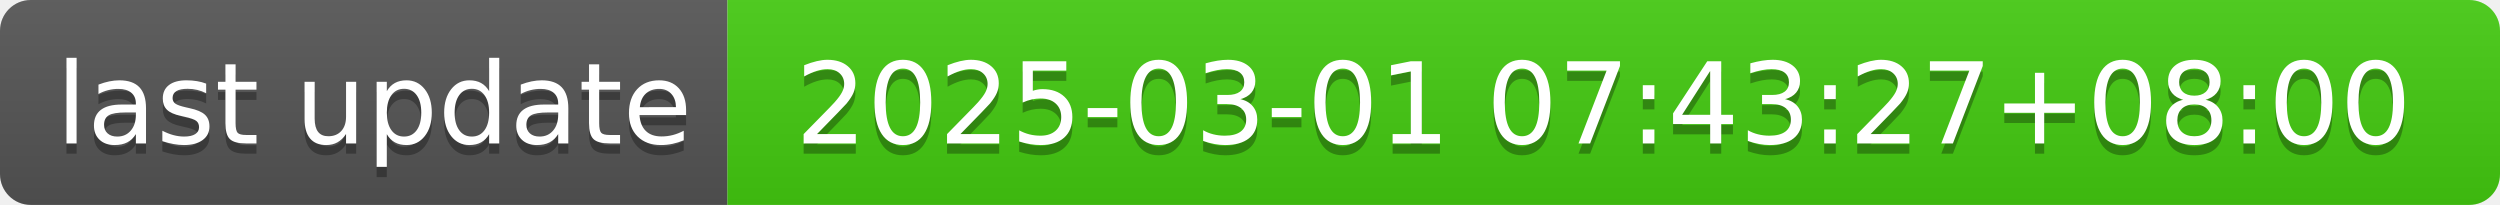
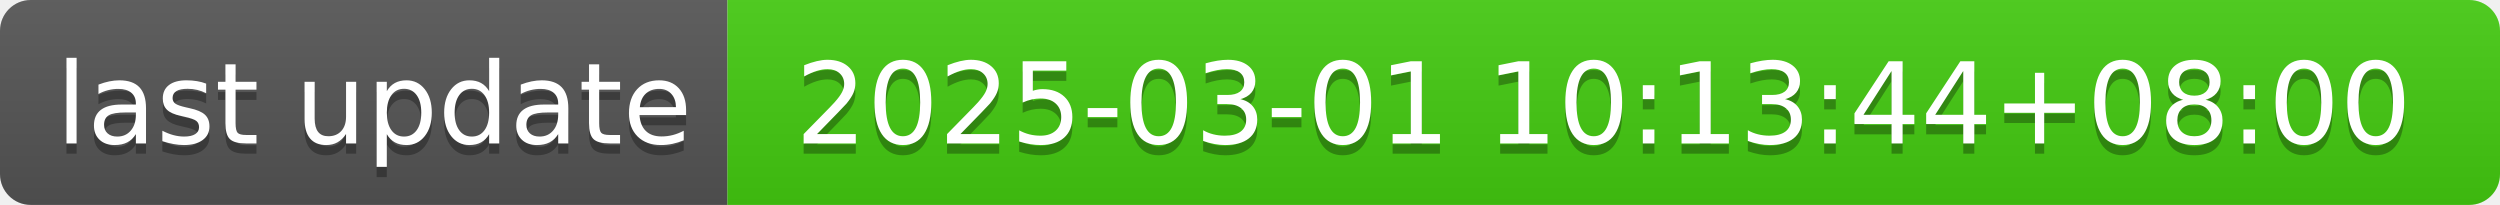
- <svg xmlns="http://www.w3.org/2000/svg" width="244" height="20" role="img" aria-label="last update: 2025-03-01 07:43:27+08:00">
+ <svg xmlns="http://www.w3.org/2000/svg" width="244" height="20" role="img" aria-label="last update: 2025-03-01 10:13:44+08:00">
  <linearGradient id="s" x2="0" y2="100%">
    <stop offset="0" stop-color="#bbb" stop-opacity=".1" />
    <stop offset="1" stop-opacity=".1" />
  </linearGradient>
  <clipPath id="r">
    <rect width="244" height="20" rx="3" fill="#fff" />
  </clipPath>
  <g clip-path="url(#r)">
    <rect width="71" height="20" fill="#555" />
    <rect x="71" width="173" height="20" fill="#4c1" />
    <rect width="244" height="20" fill="url(#s)" />
  </g>
  <g fill="#fff" text-anchor="middle" font-family="Verdana,Geneva,DejaVu Sans,sans-serif" text-rendering="geometricPrecision" font-size="110">
    <text aria-hidden="true" x="365" y="150" fill="#010101" fill-opacity=".3" transform="scale(.1)" textLength="610">last update</text>
    <text x="365" y="140" transform="scale(.1)" fill="#fff" textLength="610">last update</text>
-     <text aria-hidden="true" x="1565" y="150" fill="#010101" fill-opacity=".3" transform="scale(.1)" textLength="1630">2025-03-01 07:43:27+08:00</text>
-     <text x="1565" y="140" transform="scale(.1)" fill="#fff" textLength="1630">2025-03-01 07:43:27+08:00</text>
+     <text aria-hidden="true" x="1565" y="150" fill="#010101" fill-opacity=".3" transform="scale(.1)" textLength="1630">2025-03-01 10:13:44+08:00</text>
+     <text x="1565" y="140" transform="scale(.1)" fill="#fff" textLength="1630">2025-03-01 10:13:44+08:00</text>
  </g>
</svg>
